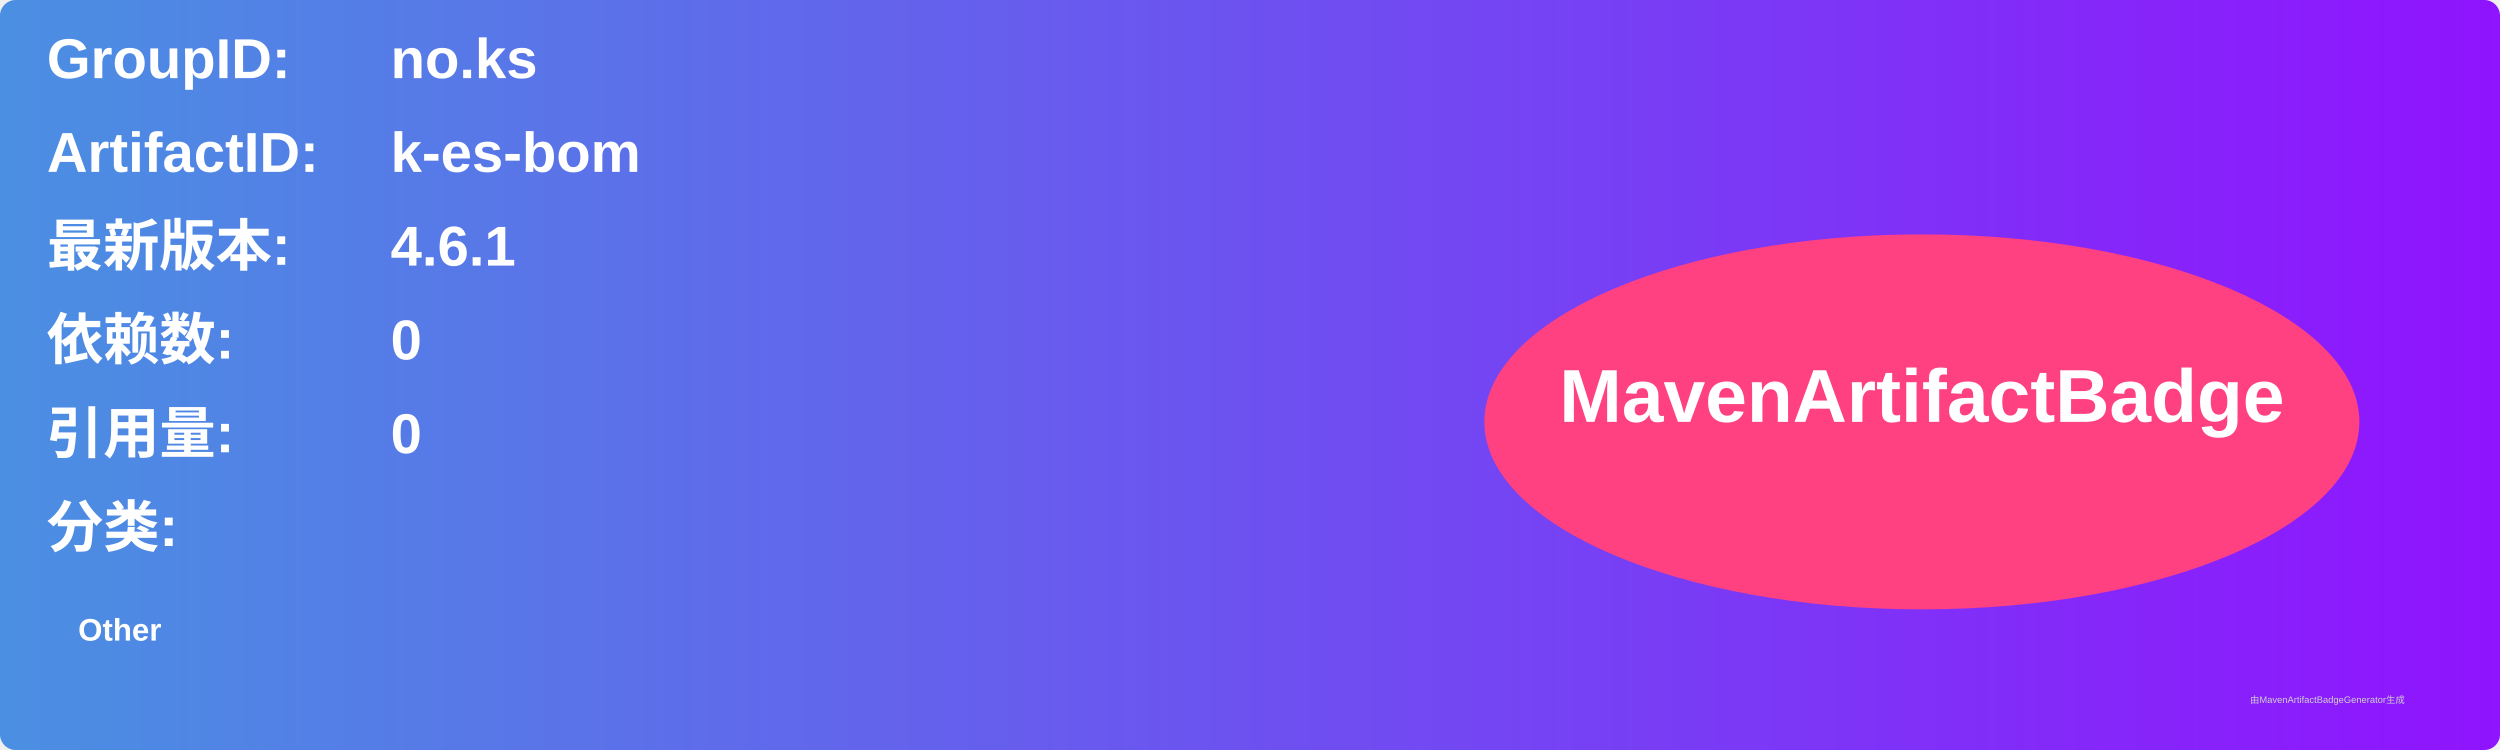
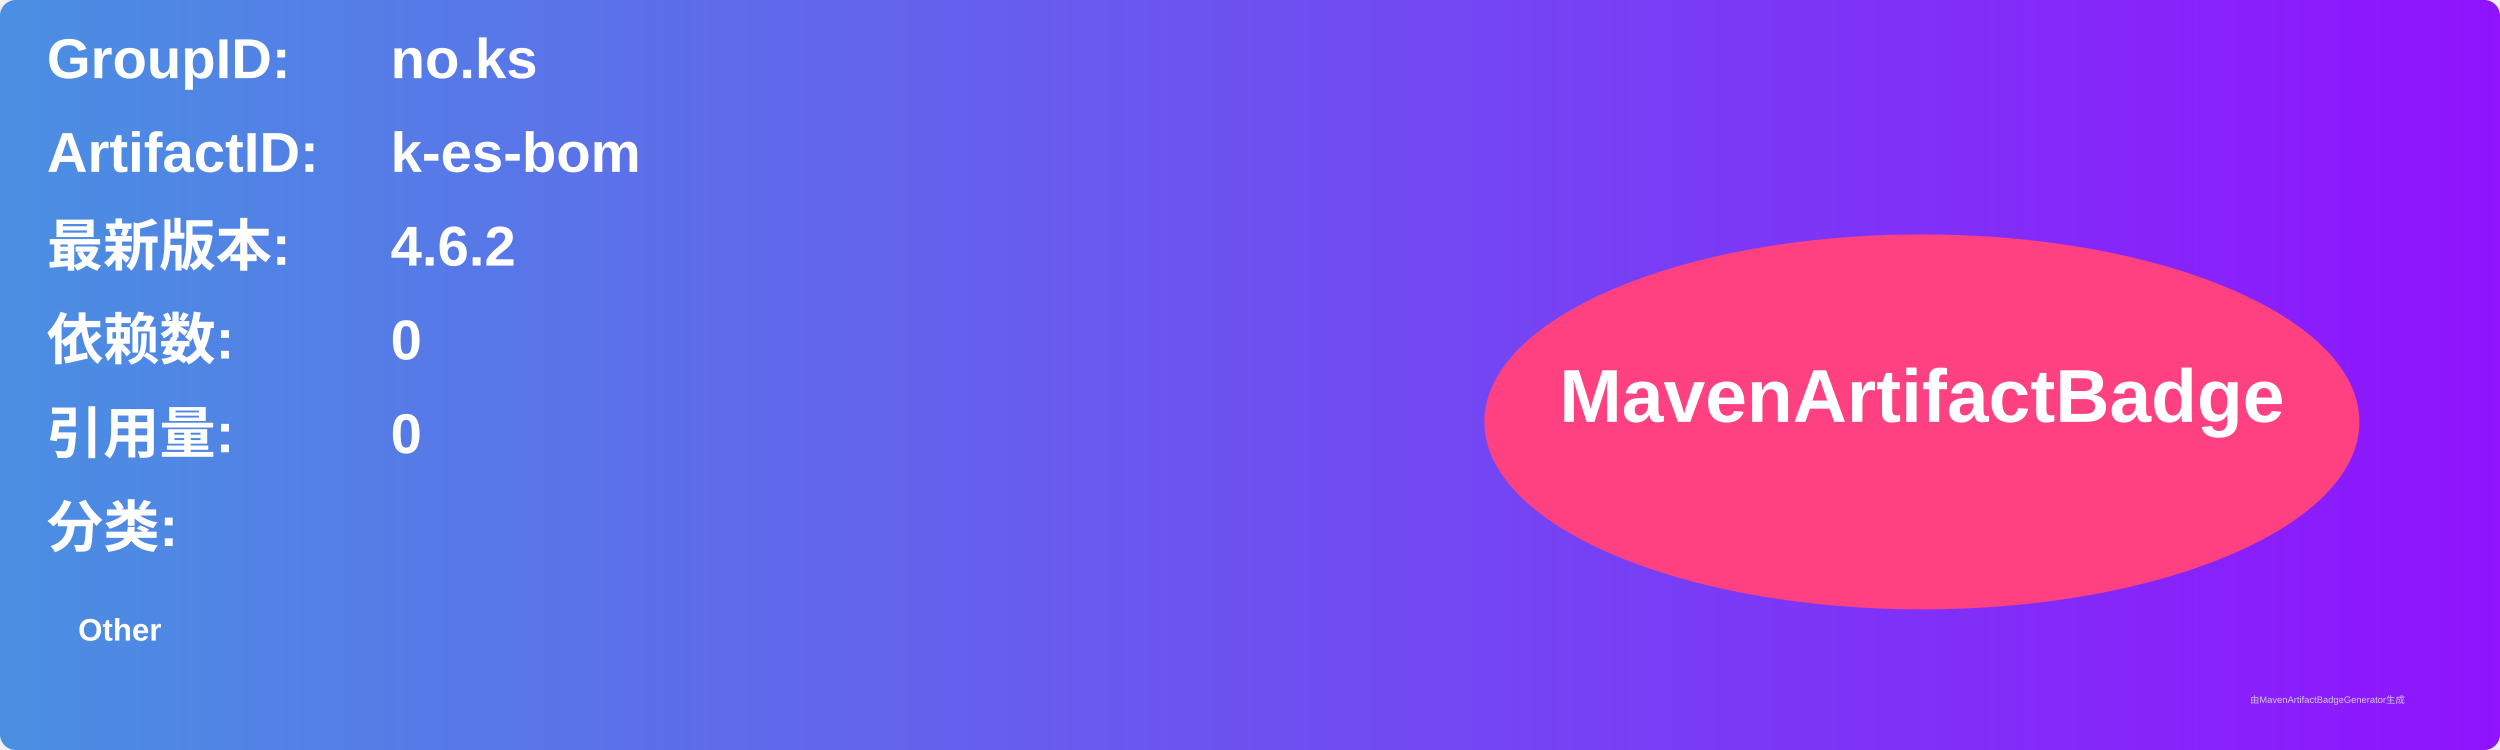
<svg xmlns="http://www.w3.org/2000/svg" width="800" height="240" viewBox="0 0 800 240">
  <linearGradient id="grad" x1="0%" y1="0%" x2="100%" y2="0%">
    <stop offset="0%" stop-color="#4a90e2" />
    <stop offset="100%" stop-color="#9013fe" />
  </linearGradient>
  <rect width="100%" height="100%" rx="5" ry="5" fill="url(#grad)" />
  <g transform="translate(15, 15)">
    <text x="0" y="10" font-family="Arial" font-size="18" fill="white" font-weight="bold" width="260">GroupID:</text>
    <text x="110" y="10" font-family="Arial" font-size="18" fill="white" font-weight="bold" width="460">no.ks</text>
    <text x="0" y="40" font-family="Arial" font-size="18" fill="white" font-weight="bold" width="260">ArtifactID:</text>
    <text x="110" y="40" font-family="Arial" font-size="18" fill="white" font-weight="bold" width="460">k-es-bom</text>
    <text x="0" y="70" font-family="Arial" font-size="18" fill="white" font-weight="bold">最新版本:</text>
    <text x="110" y="70" font-family="Arial" font-size="18" fill="white" font-weight="bold">
-       <tspan font-weight="bold">4.6.1</tspan>
+       <tspan font-weight="bold">4.6.2</tspan>
    </text>
    <text x="0" y="100" font-family="Arial" font-size="18" fill="white" font-weight="bold">依赖数: </text>
    <text x="110" y="100" font-family="Arial" font-size="18" fill="white">
      <tspan font-weight="bold">0</tspan>
    </text>
    <text x="0" y="130" font-family="Arial" font-size="18" fill="white" font-weight="bold">引用量: </text>
    <text x="110" y="130" font-family="Arial" font-size="18" fill="white">
      <tspan font-weight="bold">0</tspan>
    </text>
    <text x="0" y="160" font-family="Arial" font-size="18" fill="white" font-weight="bold">分类:</text>
    <text x="10" y="190" font-family="Arial" font-size="10" fill="white">
      <tspan font-weight="bold">Other</tspan>
    </text>
    <ellipse cx="600" cy="120" rx="140" ry="60" fill="#ff4081" />
    <text x="600" y="120" text-anchor="middle" font-family="Arial" font-size="24" fill="white" font-weight="bold">MavenArtifactBadge</text>
  </g>
  <text x="720" y="225" font-family="Arial" font-size="3" fill="#d0d0d0">由MavenArtifactBadgeGenerator生成</text>
</svg>
